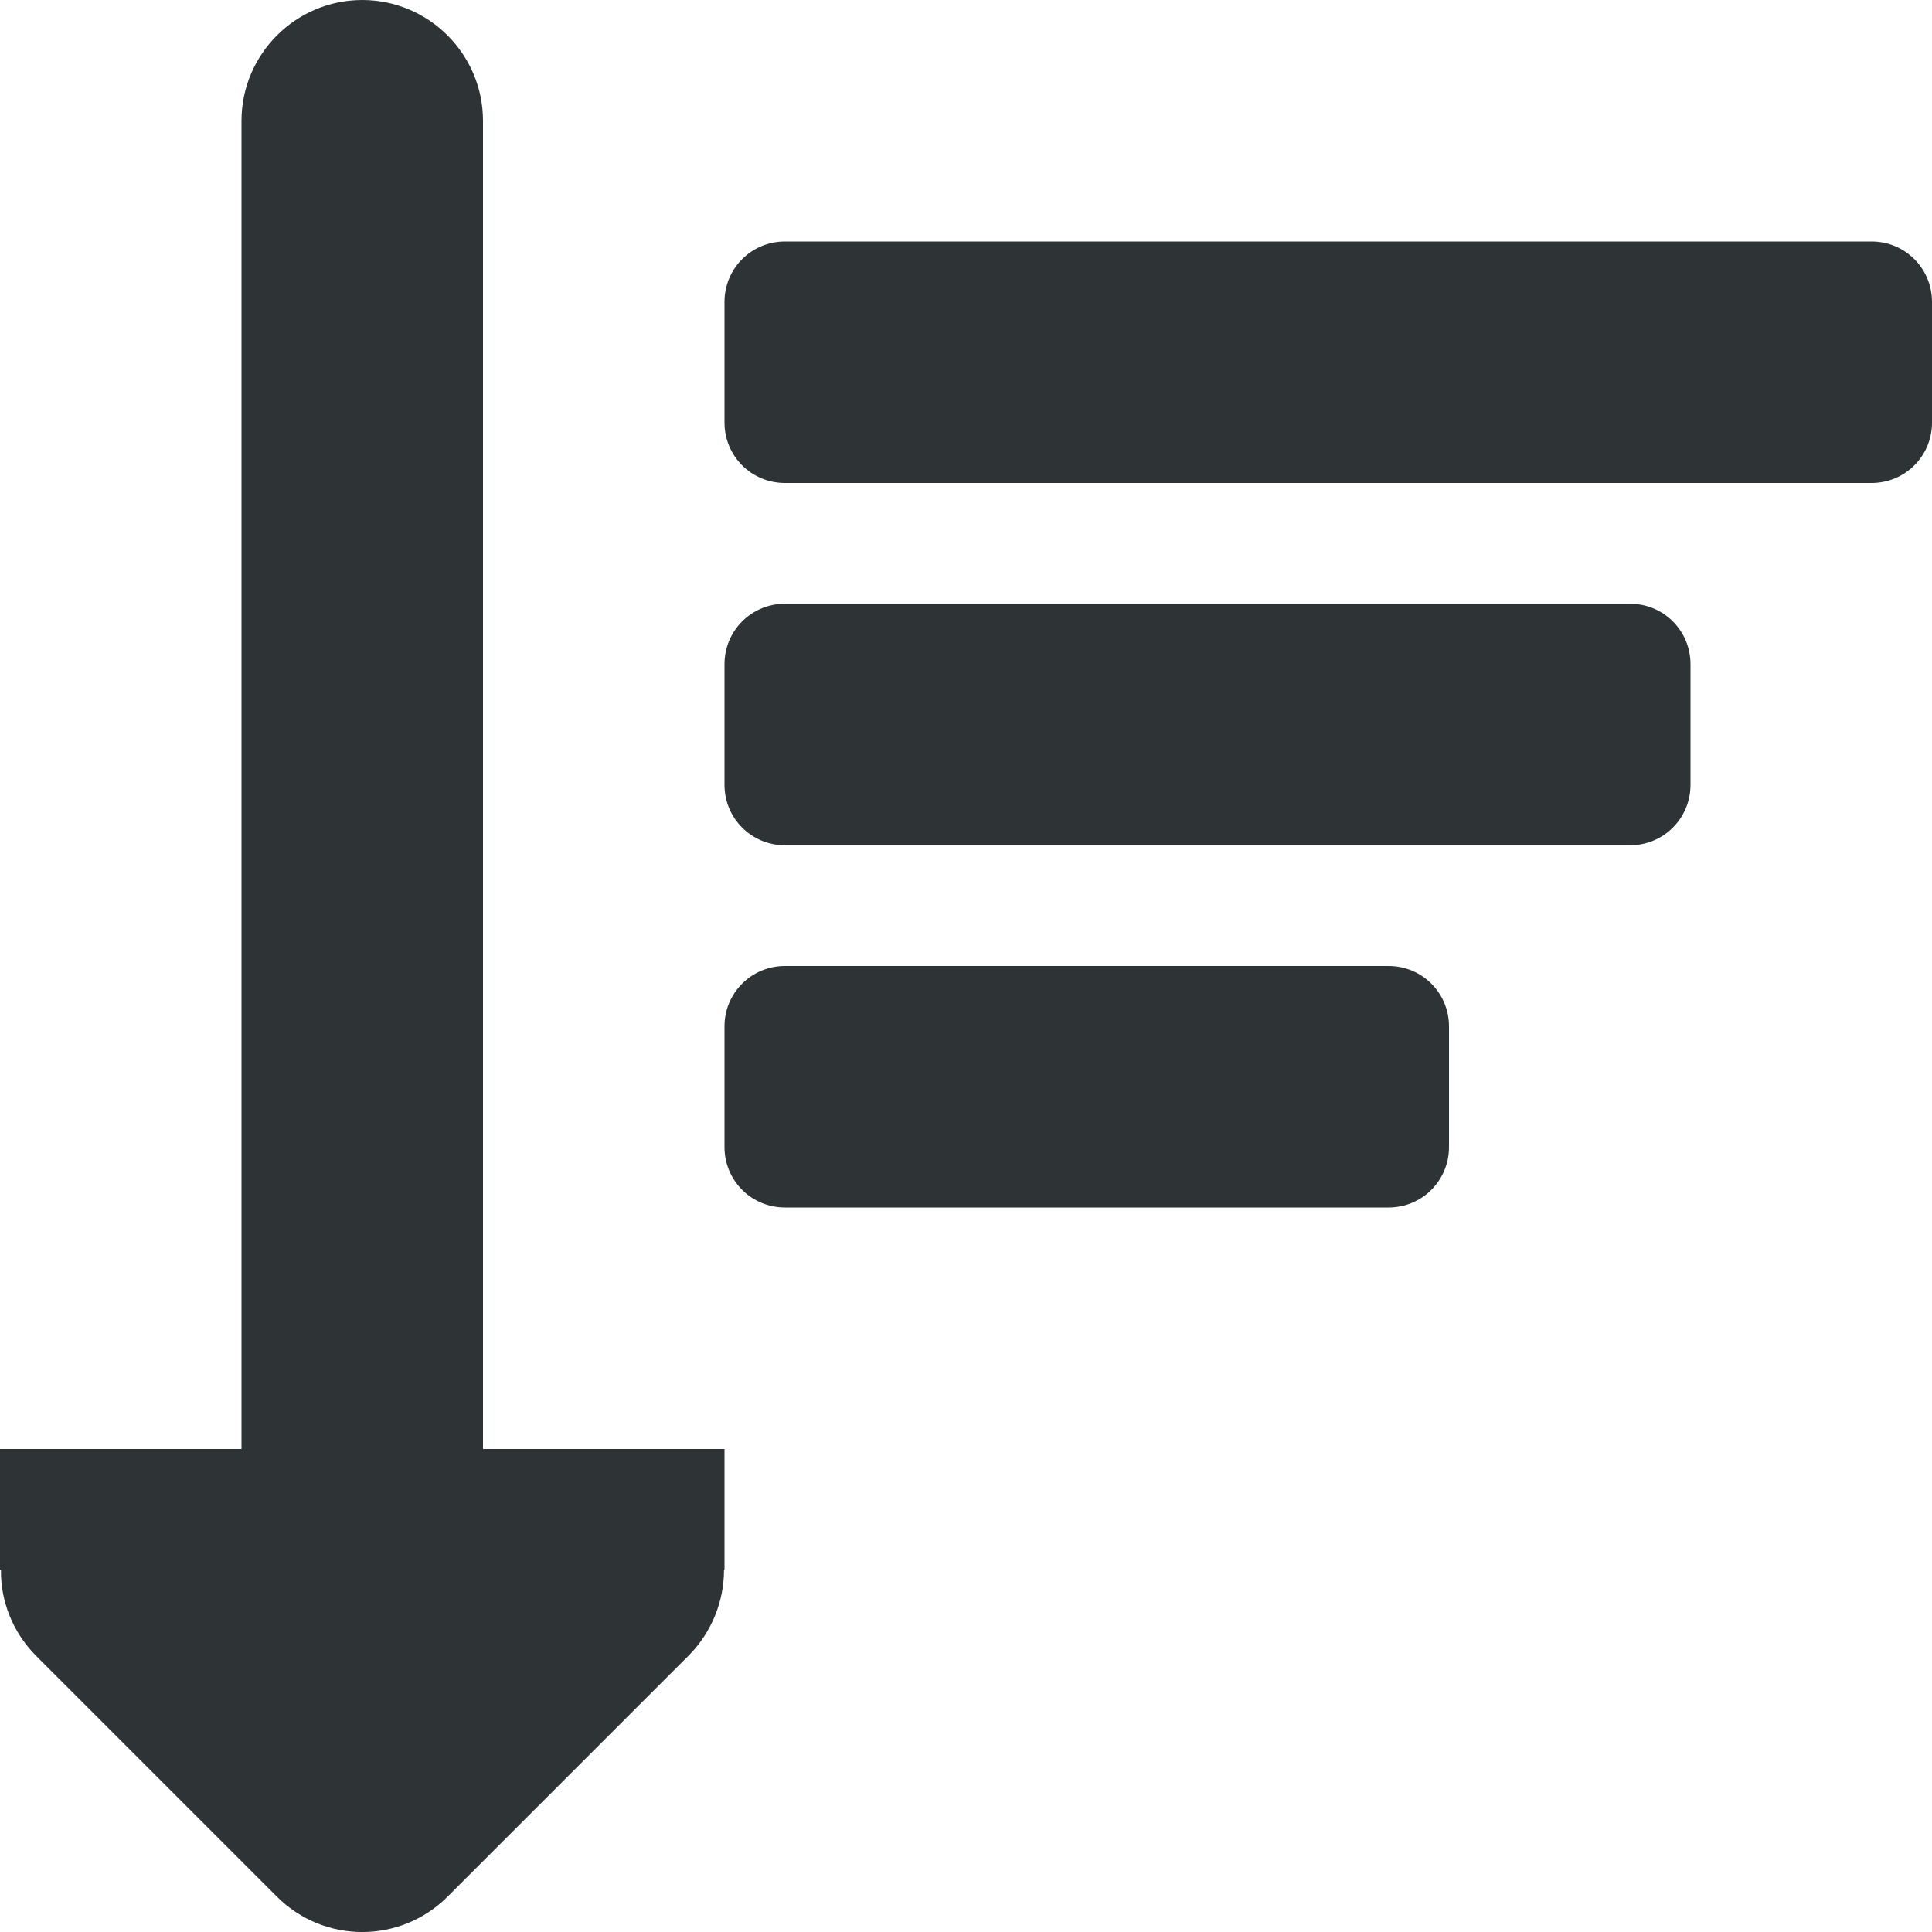
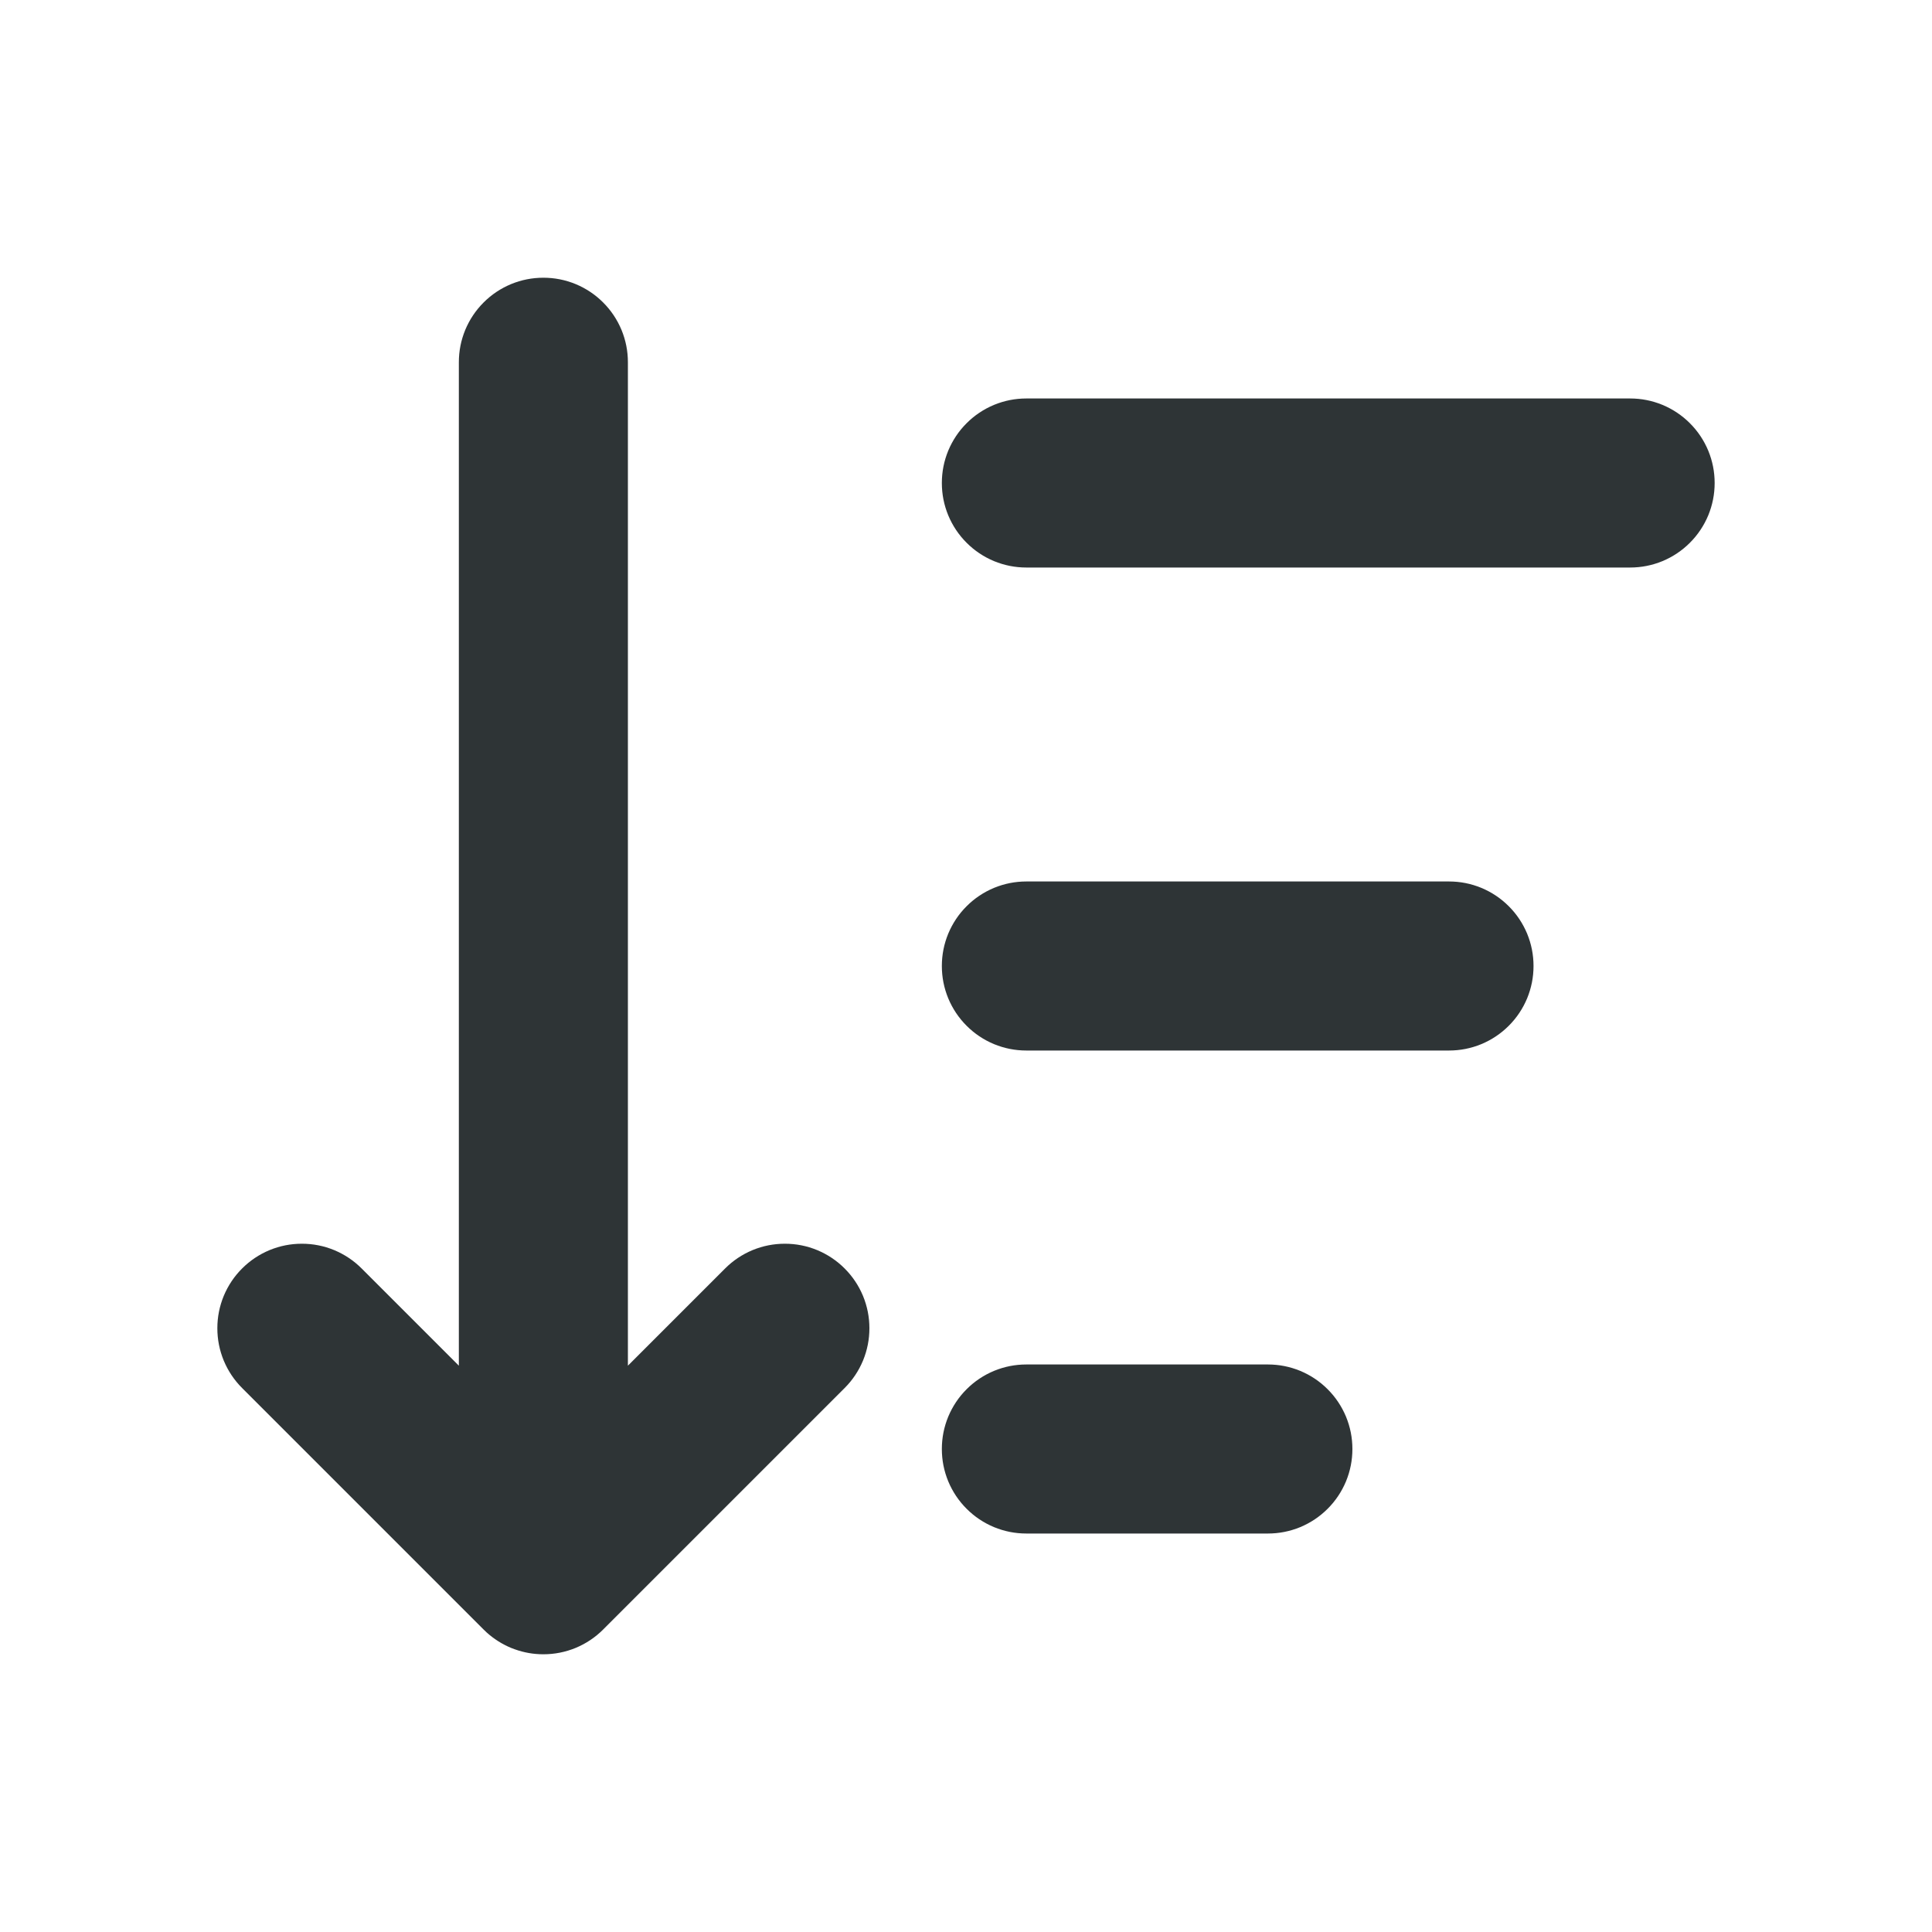
- <svg xmlns="http://www.w3.org/2000/svg" width="16px" height="16px" viewBox="0 0 16 16">
-   <g fill="#2e3436">
-     <path d="M3 0c-.551 0-1 .449-1 1v11H0v1h.008c-.004.266.102.52.285.707l2 2c.391.391 1.023.391 1.414 0l2-2c.184-.188.289-.441.289-.707H6v-1H4V1c0-.551-.449-1-1-1m0 0" />
-     <path d="M6.5 10c-.277 0-.5-.223-.5-.5v-1c0-.277.223-.5.5-.5h5c.277 0 .5.223.5.5v1c0 .277-.223.5-.5.5zm0-3c-.277 0-.5-.223-.5-.5v-1c0-.277.223-.5.5-.5h7c.277 0 .5.223.5.5v1c0 .277-.223.5-.5.5zm0-3c-.277 0-.5-.223-.5-.5v-1c0-.277.223-.5.5-.5h9c.277 0 .5.223.5.5v1c0 .277-.223.5-.5.5zm0 0" />
-   </g>
+ <svg xmlns="http://www.w3.org/2000/svg" width="16" height="16" viewBox="0 0 16 16">
+   <path fill="#2e3436" d="M5.2,3 L5.2,11.31 L6.005,10.505 Q6.103,10.407 6.232,10.353 Q6.361,10.3 6.5,10.3 Q6.639,10.3 6.768,10.353 Q6.897,10.407 6.995,10.505 Q7.093,10.603 7.147,10.732 Q7.2,10.861 7.2,11 Q7.2,11.139 7.147,11.268 Q7.093,11.397 6.995,11.495 L4.995,13.495 Q4.897,13.593 4.768,13.647 Q4.639,13.7 4.5,13.7 Q4.378,13.7 4.264,13.659 Q4.248,13.653 4.232,13.647 Q4.12,13.6 4.03,13.519 Q4.017,13.507 4.005,13.495 L2.005,11.495 Q1.907,11.397 1.853,11.268 Q1.8,11.139 1.8,11 Q1.8,10.861 1.853,10.732 Q1.907,10.603 2.005,10.505 Q2.103,10.407 2.232,10.353 Q2.361,10.3 2.5,10.3 Q2.639,10.3 2.768,10.353 Q2.897,10.407 2.995,10.505 L3.8,11.31 L3.8,3 Q3.8,2.861 3.853,2.732 Q3.907,2.603 4.005,2.505 Q4.103,2.407 4.232,2.353 Q4.361,2.3 4.5,2.3 Q4.639,2.3 4.768,2.353 Q4.897,2.407 4.995,2.505 Q5.093,2.603 5.147,2.732 Q5.2,2.861 5.2,3 Z M8.5,3.3 L13.5,3.3 Q13.639,3.3 13.768,3.353 Q13.897,3.407 13.995,3.505 Q14.093,3.603 14.147,3.732 Q14.2,3.861 14.2,4 Q14.2,4.139 14.147,4.268 Q14.093,4.397 13.995,4.495 Q13.897,4.593 13.768,4.647 Q13.639,4.7 13.5,4.7 L8.5,4.7 Q8.361,4.7 8.232,4.647 Q8.103,4.593 8.005,4.495 Q7.907,4.397 7.853,4.268 Q7.8,4.139 7.8,4 Q7.8,3.861 7.853,3.732 Q7.907,3.603 8.005,3.505 Q8.103,3.407 8.232,3.353 Q8.361,3.3 8.5,3.3 Z M8.5,7.3 L12,7.3 Q12.139,7.3 12.268,7.353 Q12.397,7.407 12.495,7.505 Q12.593,7.603 12.647,7.732 Q12.7,7.861 12.7,8 Q12.7,8.139 12.647,8.268 Q12.593,8.397 12.495,8.495 Q12.397,8.593 12.268,8.647 Q12.139,8.7 12,8.7 L8.5,8.7 Q8.361,8.7 8.232,8.647 Q8.103,8.593 8.005,8.495 Q7.907,8.397 7.853,8.268 Q7.8,8.139 7.8,8 Q7.8,7.861 7.853,7.732 Q7.907,7.603 8.005,7.505 Q8.103,7.407 8.232,7.353 Q8.361,7.3 8.5,7.3 Z M8.5,11.3 L10.5,11.3 Q10.639,11.3 10.768,11.353 Q10.897,11.407 10.995,11.505 Q11.093,11.603 11.147,11.732 Q11.2,11.861 11.2,12 Q11.2,12.139 11.147,12.268 Q11.093,12.397 10.995,12.495 Q10.897,12.593 10.768,12.647 Q10.639,12.7 10.5,12.7 L8.5,12.7 Q8.361,12.7 8.232,12.647 Q8.103,12.593 8.005,12.495 Q7.907,12.397 7.853,12.268 Q7.8,12.139 7.8,12 Q7.8,11.861 7.853,11.732 Q7.907,11.603 8.005,11.505 Q8.103,11.407 8.232,11.353 Q8.361,11.3 8.5,11.3 Z" />
</svg>
